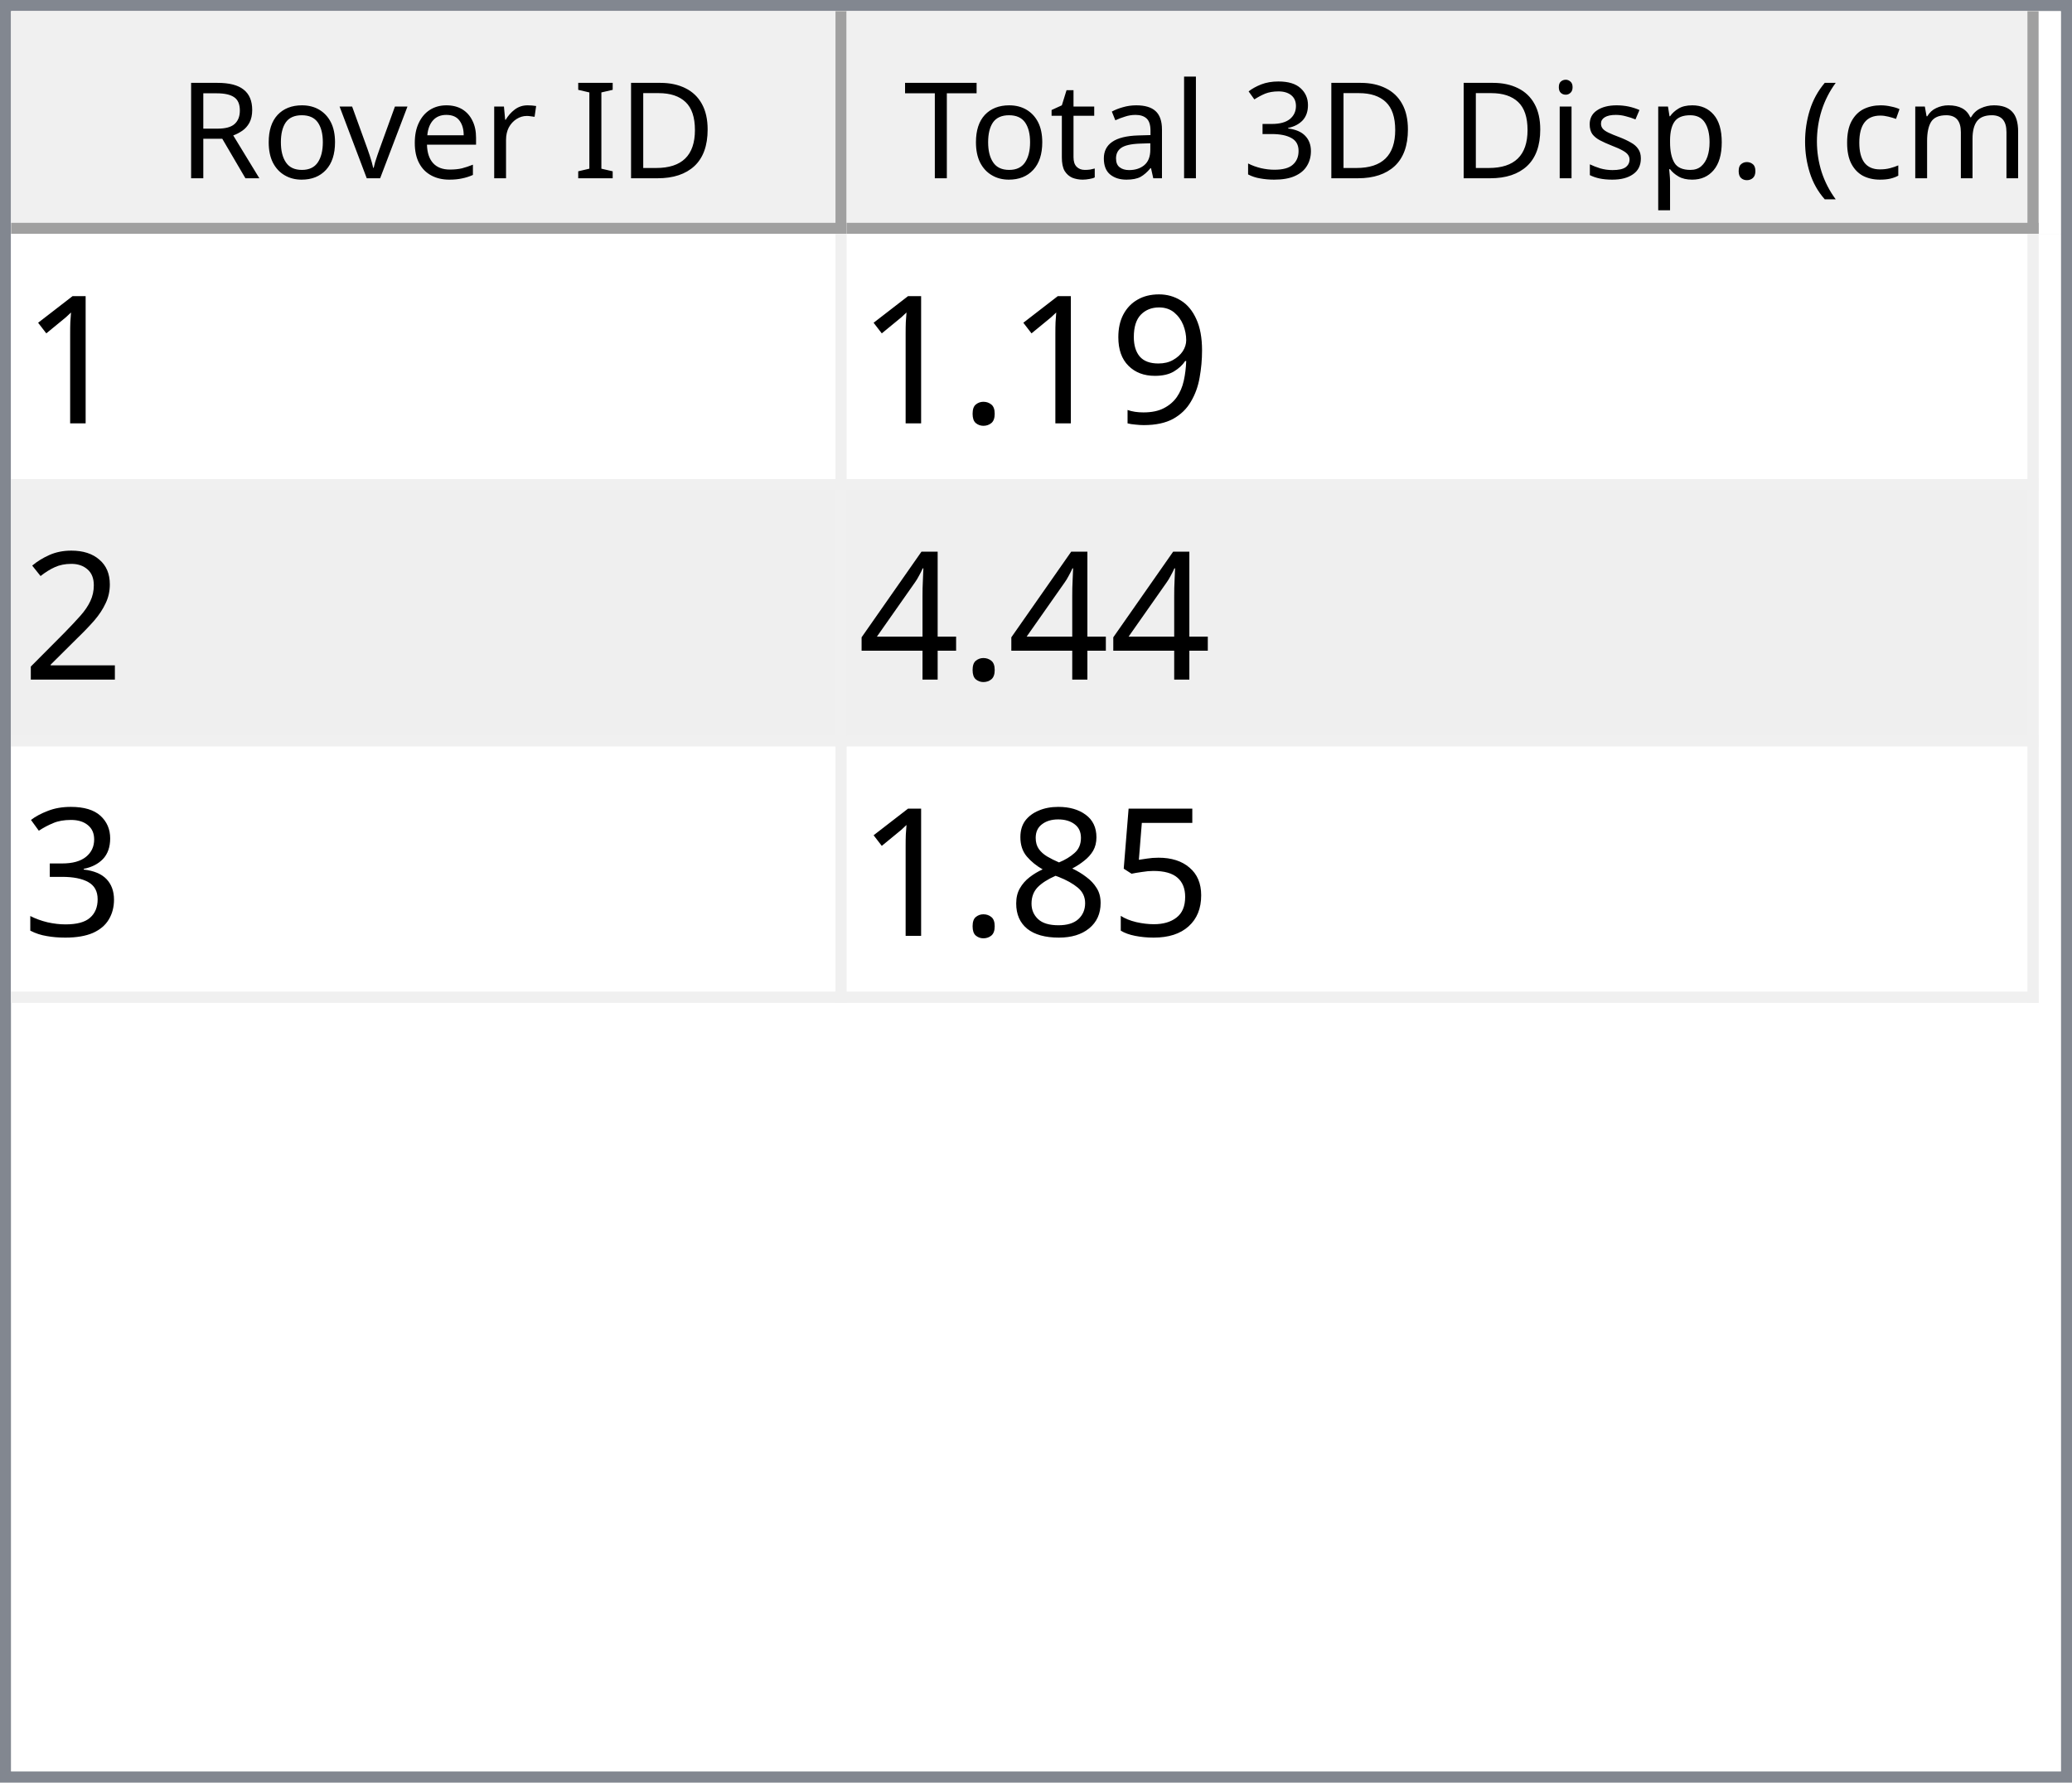
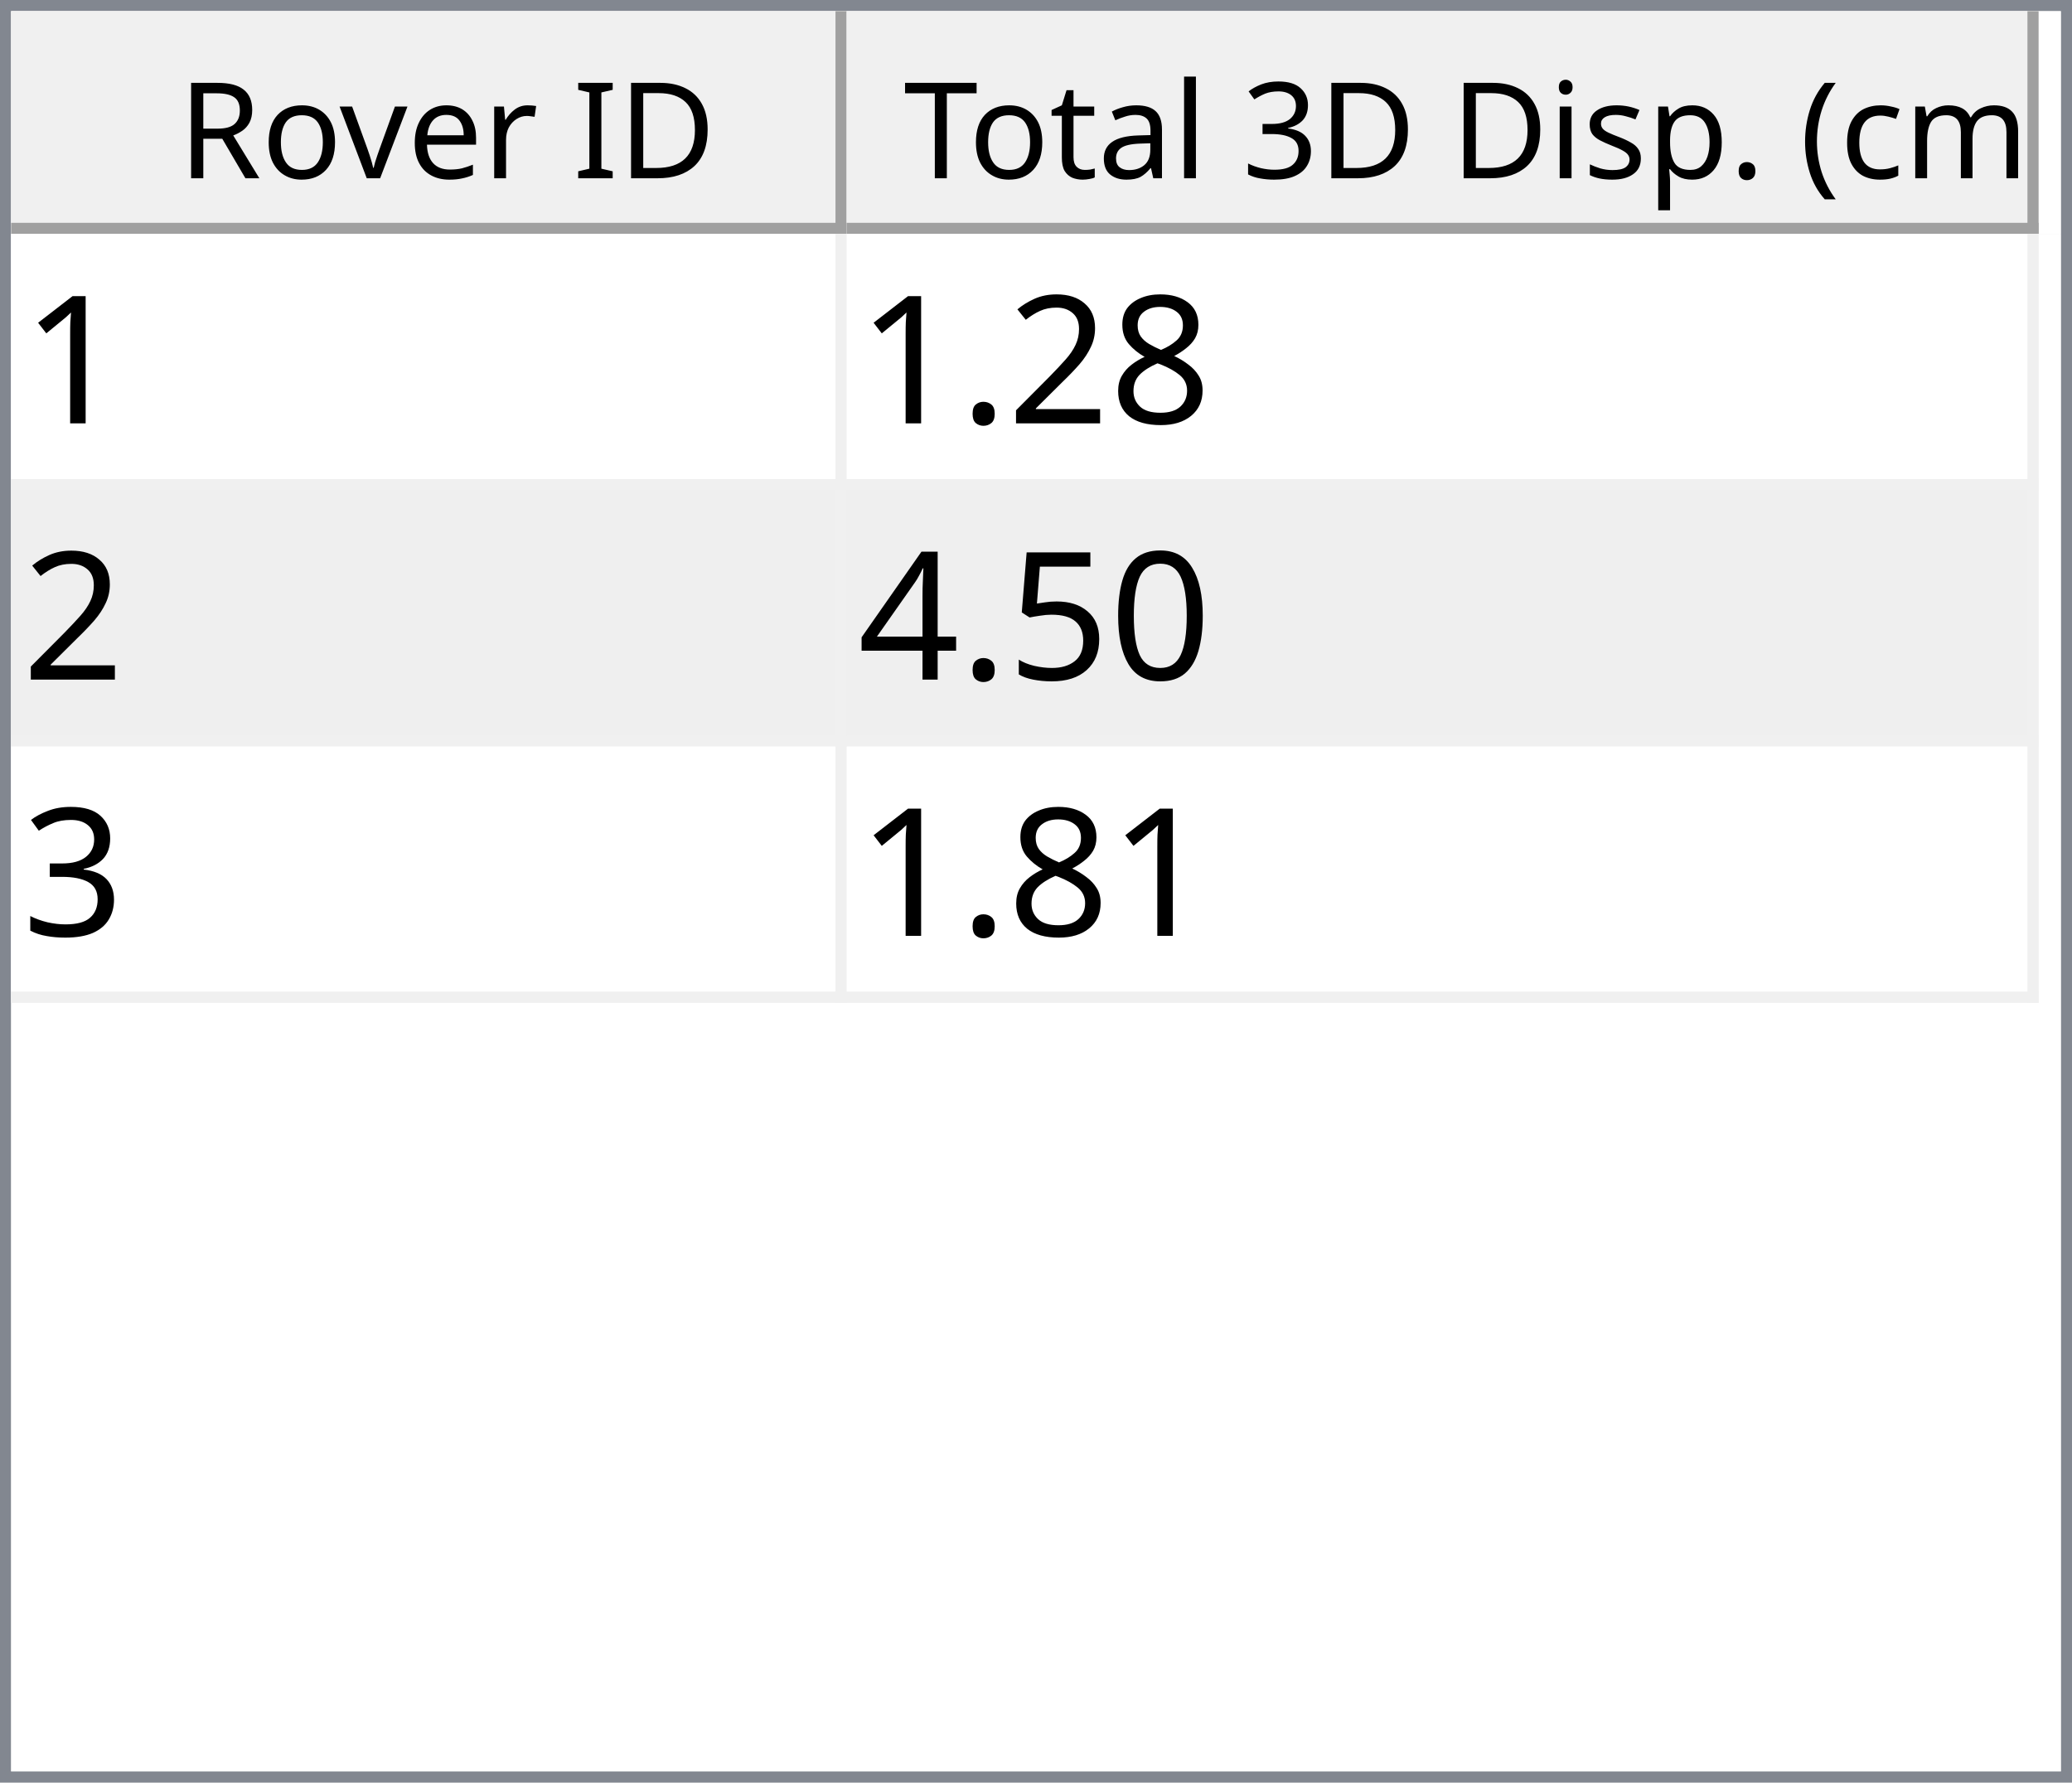
<svg xmlns="http://www.w3.org/2000/svg" style="fill-opacity:1; color-rendering:auto; color-interpolation:auto; text-rendering:auto; stroke:black; stroke-linecap:square; stroke-miterlimit:10; shape-rendering:auto; stroke-opacity:1; fill:black; stroke-dasharray:none; font-weight:normal; stroke-width:1; font-family:'Dialog'; font-style:normal; stroke-linejoin:miter; font-size:12px; stroke-dashoffset:0; image-rendering:auto;" width="186" height="160">
  <defs id="genericDefs" />
  <g>
    <defs id="defs1">
      <clipPath clipPathUnits="userSpaceOnUse" id="clipPath1">
        <path d="M0 0 L186 0 L186 160 L0 160 L0 0 Z" />
      </clipPath>
      <clipPath clipPathUnits="userSpaceOnUse" id="clipPath2">
        <path d="M0 0 L0 160 L186 160 L186 0 Z" />
      </clipPath>
      <clipPath clipPathUnits="userSpaceOnUse" id="clipPath3">
        <path d="M0 0 L0 20 L184 20 L184 0 Z" />
      </clipPath>
      <clipPath clipPathUnits="userSpaceOnUse" id="clipPath4">
        <path d="M0 0 L0 20 L75 20 L75 0 Z" />
      </clipPath>
      <clipPath clipPathUnits="userSpaceOnUse" id="clipPath5">
        <path d="M1 1 L1 19 L74 19 L74 1 Z" />
      </clipPath>
      <clipPath clipPathUnits="userSpaceOnUse" id="clipPath6">
        <path d="M0 0 L0 18 L73 18 L73 0 Z" />
      </clipPath>
      <clipPath clipPathUnits="userSpaceOnUse" id="clipPath7">
        <path d="M-0.5 -0.5 L-0.5 19.5 L74.5 19.5 L74.5 -0.5 Z" />
      </clipPath>
      <clipPath clipPathUnits="userSpaceOnUse" id="clipPath8">
        <path d="M0 0 L0 20 L107 20 L107 0 Z" />
      </clipPath>
      <clipPath clipPathUnits="userSpaceOnUse" id="clipPath9">
        <path d="M1 1 L1 19 L106 19 L106 1 Z" />
      </clipPath>
      <clipPath clipPathUnits="userSpaceOnUse" id="clipPath10">
        <path d="M0 0 L0 18 L105 18 L105 0 Z" />
      </clipPath>
      <clipPath clipPathUnits="userSpaceOnUse" id="clipPath11">
        <path d="M-0.5 -0.5 L-0.5 19.5 L106.5 19.5 L106.5 -0.5 Z" />
      </clipPath>
      <clipPath clipPathUnits="userSpaceOnUse" id="clipPath12">
        <path d="M0 0 L0 138 L184 138 L184 0 Z" />
      </clipPath>
      <clipPath clipPathUnits="userSpaceOnUse" id="clipPath13">
        <path d="M0 0 L0 69 L182 69 L182 0 Z" />
      </clipPath>
      <clipPath clipPathUnits="userSpaceOnUse" id="clipPath14">
        <path d="M-0.5 -0.5 L-0.5 68.5 L181.5 68.5 L181.5 -0.5 Z" />
      </clipPath>
      <clipPath clipPathUnits="userSpaceOnUse" id="clipPath15">
        <path d="M0 0 L0 22 L74 22 L74 0 Z" />
      </clipPath>
      <clipPath clipPathUnits="userSpaceOnUse" id="clipPath16">
        <path d="M0 0 L0 22 L106 22 L106 0 Z" />
      </clipPath>
      <font horiz-adv-x="64.551" id="font1">
        <font-face ascent="107.91" descent="25.098" units-per-em="100" style="font-style:normal; font-family:Segoe UI; font-weight:normal;" />
        <missing-glyph horiz-adv-x="64.551" d="M8.109 0 L8.109 68.266 L56.453 68.266 L56.453 0 L8.109 0 ZM15.328 7.234 L49.219 7.234 L49.219 61.031 L15.328 61.031 L15.328 7.234 Z" />
        <glyph unicode="D" horiz-adv-x="70.117" d="M9.188 0 L9.188 70.016 L28.516 70.016 Q65.531 70.016 65.531 35.891 Q65.531 19.672 55.25 9.836 Q44.969 0 27.734 0 L9.188 0 ZM17.391 62.594 L17.391 7.422 L27.828 7.422 Q41.609 7.422 49.273 14.797 Q56.938 22.172 56.938 35.688 Q56.938 62.594 28.328 62.594 L17.391 62.594 Z" />
        <glyph unicode="I" horiz-adv-x="26.611" d="M17.391 0 L9.188 0 L9.188 70.016 L17.391 70.016 L17.391 0 Z" />
        <glyph unicode=" " horiz-adv-x="27.393" d="" />
        <glyph unicode="r" horiz-adv-x="34.766" d="M34.188 41.891 Q32.078 43.5 28.125 43.5 Q23 43.5 19.555 38.672 Q16.109 33.844 16.109 25.484 L16.109 0 L8.109 0 L8.109 50 L16.109 50 L16.109 39.703 L16.312 39.703 Q18.016 44.969 21.531 47.922 Q25.047 50.875 29.391 50.875 Q32.516 50.875 34.188 50.203 L34.188 41.891 Z" />
        <glyph unicode="e" horiz-adv-x="52.295" d="M48.297 23 L12.984 23 Q13.188 14.656 17.484 10.109 Q21.781 5.562 29.297 5.562 Q37.75 5.562 44.828 11.141 L44.828 3.609 Q38.234 -1.172 27.391 -1.172 Q16.797 -1.172 10.742 5.641 Q4.688 12.453 4.688 24.812 Q4.688 36.469 11.305 43.82 Q17.922 51.172 27.734 51.172 Q37.547 51.172 42.922 44.828 Q48.297 38.484 48.297 27.203 L48.297 23 ZM40.094 29.781 Q40.047 36.719 36.75 40.578 Q33.453 44.438 27.594 44.438 Q21.922 44.438 17.969 40.383 Q14.016 36.328 13.094 29.781 L40.094 29.781 Z" />
        <glyph unicode="v" horiz-adv-x="47.9" d="M47.406 50 L27.484 0 L19.625 0 L0.688 50 L9.469 50 L22.172 13.672 Q23.578 9.672 23.922 6.688 L24.125 6.688 Q24.609 10.453 25.688 13.484 L38.969 50 L47.406 50 Z" />
        <glyph unicode="o" horiz-adv-x="58.594" d="M29 -1.172 Q17.922 -1.172 11.305 5.836 Q4.688 12.844 4.688 24.422 Q4.688 37.016 11.57 44.094 Q18.453 51.172 30.172 51.172 Q41.359 51.172 47.633 44.289 Q53.906 37.406 53.906 25.203 Q53.906 13.234 47.141 6.031 Q40.375 -1.172 29 -1.172 ZM29.594 44.438 Q21.875 44.438 17.383 39.188 Q12.891 33.938 12.891 24.703 Q12.891 15.828 17.43 10.695 Q21.969 5.562 29.594 5.562 Q37.359 5.562 41.531 10.594 Q45.703 15.625 45.703 24.906 Q45.703 34.281 41.531 39.359 Q37.359 44.438 29.594 44.438 Z" />
        <glyph unicode="R" horiz-adv-x="59.814" d="M59.375 0 L49.609 0 L37.891 19.625 Q36.281 22.359 34.766 24.289 Q33.25 26.219 31.664 27.438 Q30.078 28.656 28.25 29.219 Q26.422 29.781 24.125 29.781 L17.391 29.781 L17.391 0 L9.188 0 L9.188 70.016 L30.078 70.016 Q34.672 70.016 38.555 68.867 Q42.438 67.719 45.289 65.375 Q48.141 63.031 49.758 59.547 Q51.375 56.062 51.375 51.375 Q51.375 47.703 50.273 44.656 Q49.172 41.609 47.148 39.211 Q45.125 36.812 42.266 35.133 Q39.406 33.453 35.844 32.516 L35.844 32.328 Q37.594 31.547 38.891 30.547 Q40.188 29.547 41.359 28.18 Q42.531 26.812 43.68 25.078 Q44.828 23.344 46.234 21.047 L59.375 0 ZM17.391 62.594 L17.391 37.203 L28.516 37.203 Q31.594 37.203 34.203 38.133 Q36.812 39.062 38.719 40.797 Q40.625 42.531 41.703 45.047 Q42.781 47.562 42.781 50.688 Q42.781 56.297 39.141 59.445 Q35.5 62.594 28.609 62.594 L17.391 62.594 Z" />
        <glyph unicode=")" horiz-adv-x="30.176" d="M8.297 -15.922 L1.172 -15.922 Q16.406 2.344 16.406 26.812 Q16.406 51.469 1.078 70.016 L8.297 70.016 Q23.531 52.156 23.531 26.703 Q23.531 1.375 8.297 -15.922 Z" />
        <glyph unicode="m" horiz-adv-x="86.133" d="M79.109 0 L71.094 0 L71.094 28.719 Q71.094 37.016 68.531 40.727 Q65.969 44.438 59.906 44.438 Q54.781 44.438 51.195 39.75 Q47.609 35.062 47.609 28.516 L47.609 0 L39.594 0 L39.594 29.688 Q39.594 44.438 28.219 44.438 Q22.953 44.438 19.531 40.016 Q16.109 35.594 16.109 28.516 L16.109 0 L8.109 0 L8.109 50 L16.109 50 L16.109 42.094 L16.312 42.094 Q21.625 51.172 31.844 51.172 Q36.969 51.172 40.773 48.312 Q44.578 45.453 46 40.828 Q51.562 51.172 62.594 51.172 Q79.109 51.172 79.109 30.812 L79.109 0 Z" />
        <glyph unicode="c" horiz-adv-x="46.191" d="M42.188 2.297 Q36.422 -1.172 28.516 -1.172 Q17.828 -1.172 11.258 5.789 Q4.688 12.75 4.688 23.828 Q4.688 36.188 11.766 43.68 Q18.844 51.172 30.672 51.172 Q37.25 51.172 42.281 48.734 L42.281 40.531 Q36.719 44.438 30.375 44.438 Q22.703 44.438 17.797 38.945 Q12.891 33.453 12.891 24.516 Q12.891 15.719 17.508 10.641 Q22.125 5.562 29.891 5.562 Q36.422 5.562 42.188 9.906 L42.188 2.297 Z" />
        <glyph unicode="(" horiz-adv-x="30.176" d="M29.109 -15.922 L21.969 -15.922 Q6.844 1.375 6.844 26.703 Q6.844 52.156 21.969 70.016 L29.203 70.016 Q13.875 51.469 13.875 26.812 Q13.875 2.344 29.109 -15.922 Z" />
        <glyph unicode="." horiz-adv-x="21.68" d="M10.891 -1.078 Q8.641 -1.078 7.055 0.539 Q5.469 2.156 5.469 4.391 Q5.469 6.641 7.055 8.273 Q8.641 9.906 10.891 9.906 Q13.188 9.906 14.797 8.273 Q16.406 6.641 16.406 4.391 Q16.406 2.156 14.797 0.539 Q13.188 -1.078 10.891 -1.078 Z" />
        <glyph unicode="p" horiz-adv-x="58.789" d="M16.312 7.234 L16.109 7.234 L16.109 -23 L8.109 -23 L8.109 50 L16.109 50 L16.109 41.219 L16.312 41.219 Q22.219 51.172 33.594 51.172 Q43.266 51.172 48.688 44.461 Q54.109 37.75 54.109 26.469 Q54.109 13.922 48 6.375 Q41.891 -1.172 31.297 -1.172 Q21.578 -1.172 16.312 7.234 ZM16.109 27.391 L16.109 20.406 Q16.109 14.203 20.141 9.883 Q24.172 5.562 30.375 5.562 Q37.641 5.562 41.773 11.133 Q45.906 16.703 45.906 26.609 Q45.906 34.969 42.047 39.703 Q38.188 44.438 31.594 44.438 Q24.609 44.438 20.359 39.578 Q16.109 34.719 16.109 27.391 Z" />
        <glyph unicode="s" horiz-adv-x="42.432" d="M5.078 1.812 L5.078 10.406 Q11.625 5.562 19.484 5.562 Q30.031 5.562 30.031 12.594 Q30.031 14.594 29.125 15.992 Q28.219 17.391 26.68 18.461 Q25.141 19.531 23.07 20.383 Q21 21.234 18.609 22.172 Q15.281 23.484 12.766 24.828 Q10.25 26.172 8.57 27.859 Q6.891 29.547 6.031 31.695 Q5.172 33.844 5.172 36.719 Q5.172 40.234 6.789 42.945 Q8.406 45.656 11.086 47.484 Q13.766 49.312 17.211 50.242 Q20.656 51.172 24.312 51.172 Q30.812 51.172 35.938 48.922 L35.938 40.828 Q30.422 44.438 23.25 44.438 Q21 44.438 19.195 43.922 Q17.391 43.406 16.094 42.477 Q14.797 41.547 14.086 40.258 Q13.375 38.969 13.375 37.406 Q13.375 35.453 14.086 34.133 Q14.797 32.812 16.164 31.789 Q17.531 30.766 19.484 29.938 Q21.438 29.109 23.922 28.125 Q27.25 26.859 29.883 25.516 Q32.516 24.172 34.375 22.484 Q36.234 20.797 37.234 18.602 Q38.234 16.406 38.234 13.375 Q38.234 9.672 36.602 6.938 Q34.969 4.203 32.234 2.398 Q29.5 0.594 25.93 -0.289 Q22.359 -1.172 18.453 -1.172 Q10.75 -1.172 5.078 1.812 Z" />
        <glyph unicode="i" horiz-adv-x="24.219" d="M12.203 62.703 Q10.062 62.703 8.547 64.164 Q7.031 65.625 7.031 67.875 Q7.031 70.125 8.547 71.609 Q10.062 73.094 12.203 73.094 Q14.406 73.094 15.945 71.609 Q17.484 70.125 17.484 67.875 Q17.484 65.719 15.945 64.211 Q14.406 62.703 12.203 62.703 ZM16.109 0 L8.109 0 L8.109 50 L16.109 50 L16.109 0 Z" />
        <glyph unicode="3" horiz-adv-x="53.906" d="M46.531 19.828 Q46.531 15.094 44.75 11.211 Q42.969 7.328 39.719 4.57 Q36.469 1.812 31.93 0.297 Q27.391 -1.219 21.922 -1.219 Q11.922 -1.219 6 2.594 L6 11.188 Q13.094 5.609 22.219 5.609 Q25.875 5.609 28.828 6.539 Q31.781 7.469 33.906 9.227 Q36.031 10.984 37.18 13.477 Q38.328 15.969 38.328 19.094 Q38.328 32.812 18.797 32.812 L12.984 32.812 L12.984 39.594 L18.5 39.594 Q35.797 39.594 35.797 52.484 Q35.797 64.406 22.609 64.406 Q15.188 64.406 8.688 59.422 L8.688 67.188 Q15.375 71.188 24.609 71.188 Q29 71.188 32.57 69.969 Q36.141 68.75 38.68 66.555 Q41.219 64.359 42.609 61.281 Q44 58.203 44 54.5 Q44 40.672 30.031 36.719 L30.031 36.531 Q33.594 36.141 36.625 34.797 Q39.656 33.453 41.852 31.305 Q44.047 29.156 45.289 26.25 Q46.531 23.344 46.531 19.828 Z" />
        <glyph unicode="l" horiz-adv-x="24.219" d="M16.109 0 L8.109 0 L8.109 74.031 L16.109 74.031 L16.109 0 Z" />
        <glyph unicode="a" horiz-adv-x="50.879" d="M43.891 0 L35.891 0 L35.891 7.812 L35.688 7.812 Q30.469 -1.172 20.312 -1.172 Q12.844 -1.172 8.617 2.781 Q4.391 6.734 4.391 13.281 Q4.391 27.297 20.906 29.594 L35.891 31.688 Q35.891 44.438 25.594 44.438 Q16.547 44.438 9.281 38.281 L9.281 46.484 Q16.656 51.172 26.266 51.172 Q43.891 51.172 43.891 32.516 L43.891 0 ZM35.891 25.297 L23.828 23.641 Q18.266 22.859 15.43 20.875 Q12.594 18.891 12.594 13.875 Q12.594 10.203 15.211 7.883 Q17.828 5.562 22.172 5.562 Q28.125 5.562 32.008 9.742 Q35.891 13.922 35.891 20.312 L35.891 25.297 Z" />
        <glyph unicode="t" horiz-adv-x="33.887" d="M31.297 0.484 Q28.469 -1.078 23.828 -1.078 Q10.688 -1.078 10.688 13.578 L10.688 43.172 L2.094 43.172 L2.094 50 L10.688 50 L10.688 62.203 L18.703 64.797 L18.703 50 L31.297 50 L31.297 43.172 L18.703 43.172 L18.703 14.984 Q18.703 9.969 20.414 7.82 Q22.125 5.672 26.078 5.672 Q29.109 5.672 31.297 7.328 L31.297 0.484 Z" />
        <glyph unicode="T" horiz-adv-x="52.393" d="M50.594 62.594 L30.375 62.594 L30.375 0 L22.172 0 L22.172 62.594 L2 62.594 L2 70.016 L50.594 70.016 L50.594 62.594 Z" />
      </font>
      <font horiz-adv-x="75.0" id="font2">
        <font-face ascent="100.537" descent="21.973" units-per-em="100" style="font-style:normal; font-family:sans-serif; font-weight:normal;" />
        <missing-glyph horiz-adv-x="75.0" d="M12.5 0 L12.5 62.5 L62.5 62.5 L62.5 0 L12.5 0 ZM14.062 1.562 L60.938 1.562 L60.938 60.938 L14.062 60.938 L14.062 1.562 Z" />
        <glyph unicode="1" horiz-adv-x="55.615" d="M37.25 0 L28.469 0 L28.469 56 Q25.297 52.984 20.141 49.953 Q14.984 46.922 10.891 45.406 L10.891 53.906 Q18.266 57.375 23.781 62.305 Q29.297 67.234 31.594 71.875 L37.25 71.875 L37.25 0 Z" />
-         <glyph unicode="9" horiz-adv-x="55.615" d="M5.469 16.547 L13.922 17.328 Q14.984 11.375 18.016 8.688 Q21.047 6 25.781 6 Q29.828 6 32.883 7.859 Q35.938 9.719 37.891 12.82 Q39.844 15.922 41.164 21.195 Q42.484 26.469 42.484 31.938 Q42.484 32.516 42.438 33.688 Q39.797 29.5 35.234 26.883 Q30.672 24.266 25.344 24.266 Q16.453 24.266 10.305 30.711 Q4.156 37.156 4.156 47.703 Q4.156 58.594 10.578 65.234 Q17 71.875 26.656 71.875 Q33.641 71.875 39.43 68.117 Q45.219 64.359 48.219 57.398 Q51.219 50.438 51.219 37.25 Q51.219 23.531 48.242 15.406 Q45.266 7.281 39.383 3.031 Q33.5 -1.219 25.594 -1.219 Q17.188 -1.219 11.867 3.445 Q6.547 8.109 5.469 16.547 ZM41.453 48.141 Q41.453 55.719 37.43 60.156 Q33.406 64.594 27.734 64.594 Q21.875 64.594 17.531 59.812 Q13.188 55.031 13.188 47.406 Q13.188 40.578 17.312 36.305 Q21.438 32.031 27.484 32.031 Q33.594 32.031 37.523 36.305 Q41.453 40.578 41.453 48.141 Z" />
+         <glyph unicode="8" horiz-adv-x="55.615" d="M17.672 38.812 Q12.203 40.828 9.57 44.539 Q6.938 48.25 6.938 53.422 Q6.938 61.234 12.555 66.555 Q18.172 71.875 27.484 71.875 Q36.859 71.875 42.578 66.43 Q48.297 60.984 48.297 53.172 Q48.297 48.188 45.68 44.508 Q43.062 40.828 37.75 38.812 Q44.344 36.672 47.781 31.883 Q51.219 27.094 51.219 20.453 Q51.219 11.281 44.727 5.031 Q38.234 -1.219 27.641 -1.219 Q17.047 -1.219 10.547 5.055 Q4.047 11.328 4.047 20.703 Q4.047 27.688 7.594 32.398 Q11.141 37.109 17.672 38.812 ZM15.922 53.719 Q15.922 48.641 19.195 45.414 Q22.469 42.188 27.688 42.188 Q32.766 42.188 36.016 45.383 Q39.266 48.578 39.266 53.219 Q39.266 58.062 35.914 61.359 Q32.562 64.656 27.594 64.656 Q22.562 64.656 19.242 61.43 Q15.922 58.203 15.922 53.719 ZM13.094 20.656 Q13.094 16.891 14.875 13.375 Q16.656 9.859 20.172 7.93 Q23.688 6 27.734 6 Q34.031 6 38.133 10.055 Q42.234 14.109 42.234 20.359 Q42.234 26.703 38.016 30.859 Q33.797 35.016 27.438 35.016 Q21.234 35.016 17.164 30.914 Q13.094 26.812 13.094 20.656 Z" />
+         <glyph unicode="2" horiz-adv-x="55.615" d="M50.344 8.453 L50.344 0 L3.031 0 Q2.938 3.172 4.047 6.109 Q5.859 10.938 9.836 15.625 Q13.812 20.312 21.344 26.469 Q33.016 36.031 37.117 41.625 Q41.219 47.219 41.219 52.203 Q41.219 57.422 37.477 61.008 Q33.734 64.594 27.734 64.594 Q21.391 64.594 17.578 60.789 Q13.766 56.984 13.719 50.25 L4.688 51.172 Q5.609 61.281 11.664 66.578 Q17.719 71.875 27.938 71.875 Q38.234 71.875 44.242 66.164 Q50.25 60.453 50.25 52 Q50.25 47.703 48.492 43.555 Q46.734 39.406 42.656 34.812 Q38.578 30.219 29.109 22.219 Q21.188 15.578 18.945 13.211 Q16.703 10.844 15.234 8.453 L50.344 8.453 Z" />
        <glyph unicode="." horiz-adv-x="27.783" d="M9.078 0 L9.078 10.016 L19.094 10.016 L19.094 0 L9.078 0 Z" />
-         <glyph unicode="2" horiz-adv-x="55.615" d="M50.344 8.453 L50.344 0 L3.031 0 Q2.938 3.172 4.047 6.109 Q5.859 10.938 9.836 15.625 Q13.812 20.312 21.344 26.469 Q33.016 36.031 37.117 41.625 Q41.219 47.219 41.219 52.203 Q41.219 57.422 37.477 61.008 Q33.734 64.594 27.734 64.594 Q21.391 64.594 17.578 60.789 Q13.766 56.984 13.719 50.25 L4.688 51.172 Q5.609 61.281 11.664 66.578 Q17.719 71.875 27.938 71.875 Q38.234 71.875 44.242 66.164 Q50.25 60.453 50.25 52 Q50.25 47.703 48.492 43.555 Q46.734 39.406 42.656 34.812 Q38.578 30.219 29.109 22.219 Q21.188 15.578 18.945 13.211 Q16.703 10.844 15.234 8.453 L50.344 8.453 Z" />
+         <glyph unicode="0" horiz-adv-x="55.615" d="M4.156 35.297 Q4.156 48 6.766 55.742 Q9.375 63.484 14.523 67.68 Q19.672 71.875 27.484 71.875 Q33.25 71.875 37.594 69.555 Q41.938 67.234 44.773 62.867 Q47.609 58.5 49.219 52.227 Q50.828 45.953 50.828 35.297 Q50.828 22.703 48.242 14.969 Q45.656 7.234 40.508 3.008 Q35.359 -1.219 27.484 -1.219 Q17.141 -1.219 11.234 6.203 Q4.156 15.141 4.156 35.297 ZM13.188 35.297 Q13.188 17.672 17.312 11.836 Q21.438 6 27.484 6 Q33.547 6 37.672 11.859 Q41.797 17.719 41.797 35.297 Q41.797 52.984 37.672 58.789 Q33.547 64.594 27.391 64.594 Q21.344 64.594 17.719 59.469 Q13.188 52.938 13.188 35.297 Z" />
+         <glyph unicode="5" horiz-adv-x="55.615" d="M4.156 18.75 L13.375 19.531 Q14.406 12.797 18.141 9.398 Q21.875 6 27.156 6 Q33.5 6 37.891 10.789 Q42.281 15.578 42.281 23.484 Q42.281 31 38.062 35.352 Q33.844 39.703 27 39.703 Q22.75 39.703 19.336 37.773 Q15.922 35.844 13.969 32.766 L5.719 33.844 L12.641 70.609 L48.25 70.609 L48.25 62.203 L19.672 62.203 L15.828 42.969 Q22.266 47.469 29.344 47.469 Q38.719 47.469 45.164 40.969 Q51.609 34.469 51.609 24.266 Q51.609 14.547 45.953 7.469 Q39.062 -1.219 27.156 -1.219 Q17.391 -1.219 11.211 4.25 Q5.031 9.719 4.156 18.75 Z" />
        <glyph unicode="4" horiz-adv-x="55.615" d="M32.328 0 L32.328 17.141 L1.266 17.141 L1.266 25.203 L33.938 71.578 L41.109 71.578 L41.109 25.203 L50.781 25.203 L50.781 17.141 L41.109 17.141 L41.109 0 L32.328 0 ZM32.328 25.203 L32.328 57.469 L9.906 25.203 L32.328 25.203 Z" />
        <glyph unicode="3" horiz-adv-x="55.615" d="M4.203 18.891 L12.984 20.062 Q14.5 12.594 18.141 9.297 Q21.781 6 27 6 Q33.203 6 37.477 10.297 Q41.75 14.594 41.75 20.953 Q41.75 27 37.797 30.93 Q33.844 34.859 27.734 34.859 Q25.25 34.859 21.531 33.891 L22.516 41.609 Q23.391 41.5 23.922 41.5 Q29.547 41.5 34.039 44.43 Q38.531 47.359 38.531 53.469 Q38.531 58.297 35.258 61.477 Q31.984 64.656 26.812 64.656 Q21.688 64.656 18.266 61.43 Q14.844 58.203 13.875 51.766 L5.078 53.328 Q6.688 62.156 12.398 67.016 Q18.109 71.875 26.609 71.875 Q32.469 71.875 37.398 69.359 Q42.328 66.844 44.945 62.5 Q47.562 58.156 47.562 53.266 Q47.562 48.641 45.07 44.828 Q42.578 41.016 37.703 38.766 Q44.047 37.312 47.562 32.695 Q51.078 28.078 51.078 21.141 Q51.078 11.766 44.242 5.25 Q37.406 -1.266 26.953 -1.266 Q17.531 -1.266 11.305 4.352 Q5.078 9.969 4.203 18.891 Z" />
-         <glyph unicode="5" horiz-adv-x="55.615" d="M4.156 18.75 L13.375 19.531 Q14.406 12.797 18.141 9.398 Q21.875 6 27.156 6 Q33.5 6 37.891 10.789 Q42.281 15.578 42.281 23.484 Q42.281 31 38.062 35.352 Q33.844 39.703 27 39.703 Q22.75 39.703 19.336 37.773 Q15.922 35.844 13.969 32.766 L5.719 33.844 L12.641 70.609 L48.25 70.609 L48.25 62.203 L19.672 62.203 L15.828 42.969 Q22.266 47.469 29.344 47.469 Q38.719 47.469 45.164 40.969 Q51.609 34.469 51.609 24.266 Q51.609 14.547 45.953 7.469 Q39.062 -1.219 27.156 -1.219 Q17.391 -1.219 11.211 4.25 Q5.031 9.719 4.156 18.75 Z" />
-         <glyph unicode="8" horiz-adv-x="55.615" d="M17.672 38.812 Q12.203 40.828 9.57 44.539 Q6.938 48.25 6.938 53.422 Q6.938 61.234 12.555 66.555 Q18.172 71.875 27.484 71.875 Q36.859 71.875 42.578 66.43 Q48.297 60.984 48.297 53.172 Q48.297 48.188 45.68 44.508 Q43.062 40.828 37.75 38.812 Q44.344 36.672 47.781 31.883 Q51.219 27.094 51.219 20.453 Q51.219 11.281 44.727 5.031 Q38.234 -1.219 27.641 -1.219 Q17.047 -1.219 10.547 5.055 Q4.047 11.328 4.047 20.703 Q4.047 27.688 7.594 32.398 Q11.141 37.109 17.672 38.812 ZM15.922 53.719 Q15.922 48.641 19.195 45.414 Q22.469 42.188 27.688 42.188 Q32.766 42.188 36.016 45.383 Q39.266 48.578 39.266 53.219 Q39.266 58.062 35.914 61.359 Q32.562 64.656 27.594 64.656 Q22.562 64.656 19.242 61.43 Q15.922 58.203 15.922 53.719 ZM13.094 20.656 Q13.094 16.891 14.875 13.375 Q16.656 9.859 20.172 7.93 Q23.688 6 27.734 6 Q34.031 6 38.133 10.055 Q42.234 14.109 42.234 20.359 Q42.234 26.703 38.016 30.859 Q33.797 35.016 27.438 35.016 Q21.234 35.016 17.164 30.914 Q13.094 26.812 13.094 20.656 Z" />
      </font>
    </defs>
    <g style="fill:white; stroke:white;">
      <rect x="0" y="0" width="186" style="clip-path:url(#clipPath1); stroke:none;" height="160" />
    </g>
    <g style="fill:white; text-rendering:optimizeSpeed; color-rendering:optimizeSpeed; image-rendering:optimizeSpeed; shape-rendering:crispEdges; stroke:white; color-interpolation:sRGB;">
      <rect x="0" width="186" height="160" y="0" style="stroke:none;" />
      <path style="stroke:none;" d="M0 160 L186 160 L186 0 L0 0 Z" />
    </g>
    <g style="fill:rgb(240,240,240); font-family:'Segoe UI'; stroke:rgb(240,240,240);">
      <rect x="0" y="0" width="186" style="clip-path:url(#clipPath2); stroke:none;" height="160" />
    </g>
    <g style="fill:rgb(130,135,144); font-family:'Segoe UI'; stroke:rgb(130,135,144);">
      <path d="M0 0 L186 0 L186 160 L0 160 L0 0 ZM1 1 L185 1 L185 159 L1 159 L1 1 Z" style="fill-rule:evenodd; clip-path:url(#clipPath2); stroke:none;" />
    </g>
    <g style="fill:white; font-family:'Segoe UI'; stroke:white;" transform="translate(1,1)">
      <rect x="0" y="0" width="184" style="clip-path:url(#clipPath3); stroke:none;" height="20" />
    </g>
    <g style="fill:rgb(240,240,240); font-family:'Segoe UI'; stroke:rgb(240,240,240);" transform="translate(1,1)">
      <rect x="0" y="0" width="75" style="clip-path:url(#clipPath4); stroke:none;" height="20" />
    </g>
    <g style="font-family:'Segoe UI';" transform="translate(2,2)">
      <text x="14" xml:space="preserve" y="14" style="clip-path:url(#clipPath6); stroke:none;">Rover ID</text>
    </g>
    <g style="fill:rgb(160,160,160); font-family:'Segoe UI'; stroke:rgb(160,160,160); stroke-linejoin:bevel;" transform="translate(1.5,1.5)">
      <line x1="74" x2="74" y1="0" style="fill:none; clip-path:url(#clipPath7);" y2="19" />
    </g>
    <g style="fill:rgb(160,160,160); font-family:'Segoe UI'; stroke:rgb(160,160,160); stroke-linejoin:bevel;" transform="matrix(1,0,0,1,1,1) translate(0.5,0.5)">
      <line x1="0" x2="74" y1="19" style="fill:none; clip-path:url(#clipPath7);" y2="19" />
    </g>
    <g style="fill:rgb(240,240,240); font-family:'Segoe UI'; stroke:rgb(240,240,240);" transform="translate(76,1)">
      <rect x="0" y="0" width="107" style="clip-path:url(#clipPath8); stroke:none;" height="20" />
    </g>
    <g style="font-family:'Segoe UI';" transform="translate(77,2)">
      <text x="1" xml:space="preserve" y="14" style="clip-path:url(#clipPath10); stroke:none;"> Total 3D Disp. (cm)</text>
    </g>
    <g style="fill:rgb(160,160,160); font-family:'Segoe UI'; stroke:rgb(160,160,160); stroke-linejoin:bevel;" transform="translate(76.5,1.5)">
      <line x1="106" x2="106" y1="0" style="fill:none; clip-path:url(#clipPath11);" y2="19" />
    </g>
    <g style="fill:rgb(160,160,160); font-family:'Segoe UI'; stroke:rgb(160,160,160); stroke-linejoin:bevel;" transform="matrix(1,0,0,1,76,1) translate(0.5,0.5)">
      <line x1="0" x2="106" y1="19" style="fill:none; clip-path:url(#clipPath11);" y2="19" />
    </g>
    <g style="fill:white; font-family:'Segoe UI'; stroke:white;" transform="translate(1,21)">
      <rect x="0" y="0" width="184" style="clip-path:url(#clipPath12); stroke:none;" height="138" />
    </g>
    <g style="fill:rgb(240,240,240); font-size:16px; font-family:sans-serif; stroke:rgb(240,240,240);" transform="translate(1,21)">
      <rect x="0" y="0" width="182" style="clip-path:url(#clipPath13); stroke:none;" height="69" />
      <line transform="translate(0.5,0.5)" x1="0" x2="181" y1="22" style="clip-path:url(#clipPath14); fill:none; stroke-linejoin:bevel;" y2="22" />
    </g>
    <g transform="matrix(1,0,0,1,1,21) translate(0.5,0.5)" style="fill:rgb(240,240,240); font-size:16px; font-family:sans-serif; stroke:rgb(240,240,240); stroke-linejoin:bevel;">
      <line x1="0" x2="181" y1="45" style="fill:none; clip-path:url(#clipPath14);" y2="45" />
    </g>
    <g transform="matrix(1,0,0,1,1,21) translate(0.5,0.5)" style="fill:rgb(240,240,240); font-size:16px; font-family:sans-serif; stroke:rgb(240,240,240); stroke-linejoin:bevel;">
      <line x1="0" x2="181" y1="68" style="fill:none; clip-path:url(#clipPath14);" y2="68" />
    </g>
    <g transform="matrix(1,0,0,1,1,21) translate(0.5,0.5)" style="fill:rgb(240,240,240); font-size:16px; font-family:sans-serif; stroke:rgb(240,240,240); stroke-linejoin:bevel;">
      <line x1="74" x2="74" y1="0" style="fill:none; clip-path:url(#clipPath14);" y2="68" />
    </g>
    <g transform="matrix(1,0,0,1,1,21) translate(0.5,0.5)" style="fill:rgb(240,240,240); font-size:16px; font-family:sans-serif; stroke:rgb(240,240,240); stroke-linejoin:bevel;">
      <line x1="181" x2="181" y1="0" style="fill:none; clip-path:url(#clipPath14);" y2="68" />
    </g>
    <g style="fill:white; font-size:16px; font-family:sans-serif; stroke:white;" transform="matrix(1,0,0,1,1,21)">
      <rect x="0" y="0" width="74" style="clip-path:url(#clipPath15); stroke:none;" height="22" />
      <text x="1" y="17" style="fill:black; clip-path:url(#clipPath15); stroke:none;" xml:space="preserve">1</text>
    </g>
    <g style="fill:white; font-size:16px; font-family:sans-serif; stroke:white;" transform="matrix(1,0,0,1,1,21) translate(75,0)">
      <rect x="0" y="0" width="106" style="clip-path:url(#clipPath16); stroke:none;" height="22" />
-       <text x="1" y="17" style="fill:black; clip-path:url(#clipPath16); stroke:none;" xml:space="preserve">1.19</text>
+       <text x="1" y="17" style="fill:black; clip-path:url(#clipPath16); stroke:none;" xml:space="preserve">1.28</text>
    </g>
    <g style="fill:rgb(239,239,239); font-size:16px; font-family:sans-serif; stroke:rgb(239,239,239);" transform="matrix(1,0,0,1,1,21) translate(0,23)">
      <rect x="0" y="0" width="74" style="clip-path:url(#clipPath15); stroke:none;" height="22" />
      <text x="1" y="17" style="fill:black; clip-path:url(#clipPath15); stroke:none;" xml:space="preserve">2</text>
    </g>
    <g style="fill:rgb(239,239,239); font-size:16px; font-family:sans-serif; stroke:rgb(239,239,239);" transform="matrix(1,0,0,1,1,21) translate(75,23)">
      <rect x="0" y="0" width="106" style="clip-path:url(#clipPath16); stroke:none;" height="22" />
-       <text x="1" y="17" style="fill:black; clip-path:url(#clipPath16); stroke:none;" xml:space="preserve">4.44</text>
+       <text x="1" y="17" style="fill:black; clip-path:url(#clipPath16); stroke:none;" xml:space="preserve">4.50</text>
    </g>
    <g style="fill:white; font-size:16px; font-family:sans-serif; stroke:white;" transform="matrix(1,0,0,1,1,21) translate(0,46)">
      <rect x="0" y="0" width="74" style="clip-path:url(#clipPath15); stroke:none;" height="22" />
      <text x="1" y="17" style="fill:black; clip-path:url(#clipPath15); stroke:none;" xml:space="preserve">3</text>
    </g>
    <g style="fill:white; font-size:16px; font-family:sans-serif; stroke:white;" transform="matrix(1,0,0,1,1,21) translate(75,46)">
      <rect x="0" y="0" width="106" style="clip-path:url(#clipPath16); stroke:none;" height="22" />
-       <text x="1" y="17" style="fill:black; clip-path:url(#clipPath16); stroke:none;" xml:space="preserve">1.85</text>
+       <text x="1" y="17" style="fill:black; clip-path:url(#clipPath16); stroke:none;" xml:space="preserve">1.81</text>
    </g>
  </g>
</svg>
